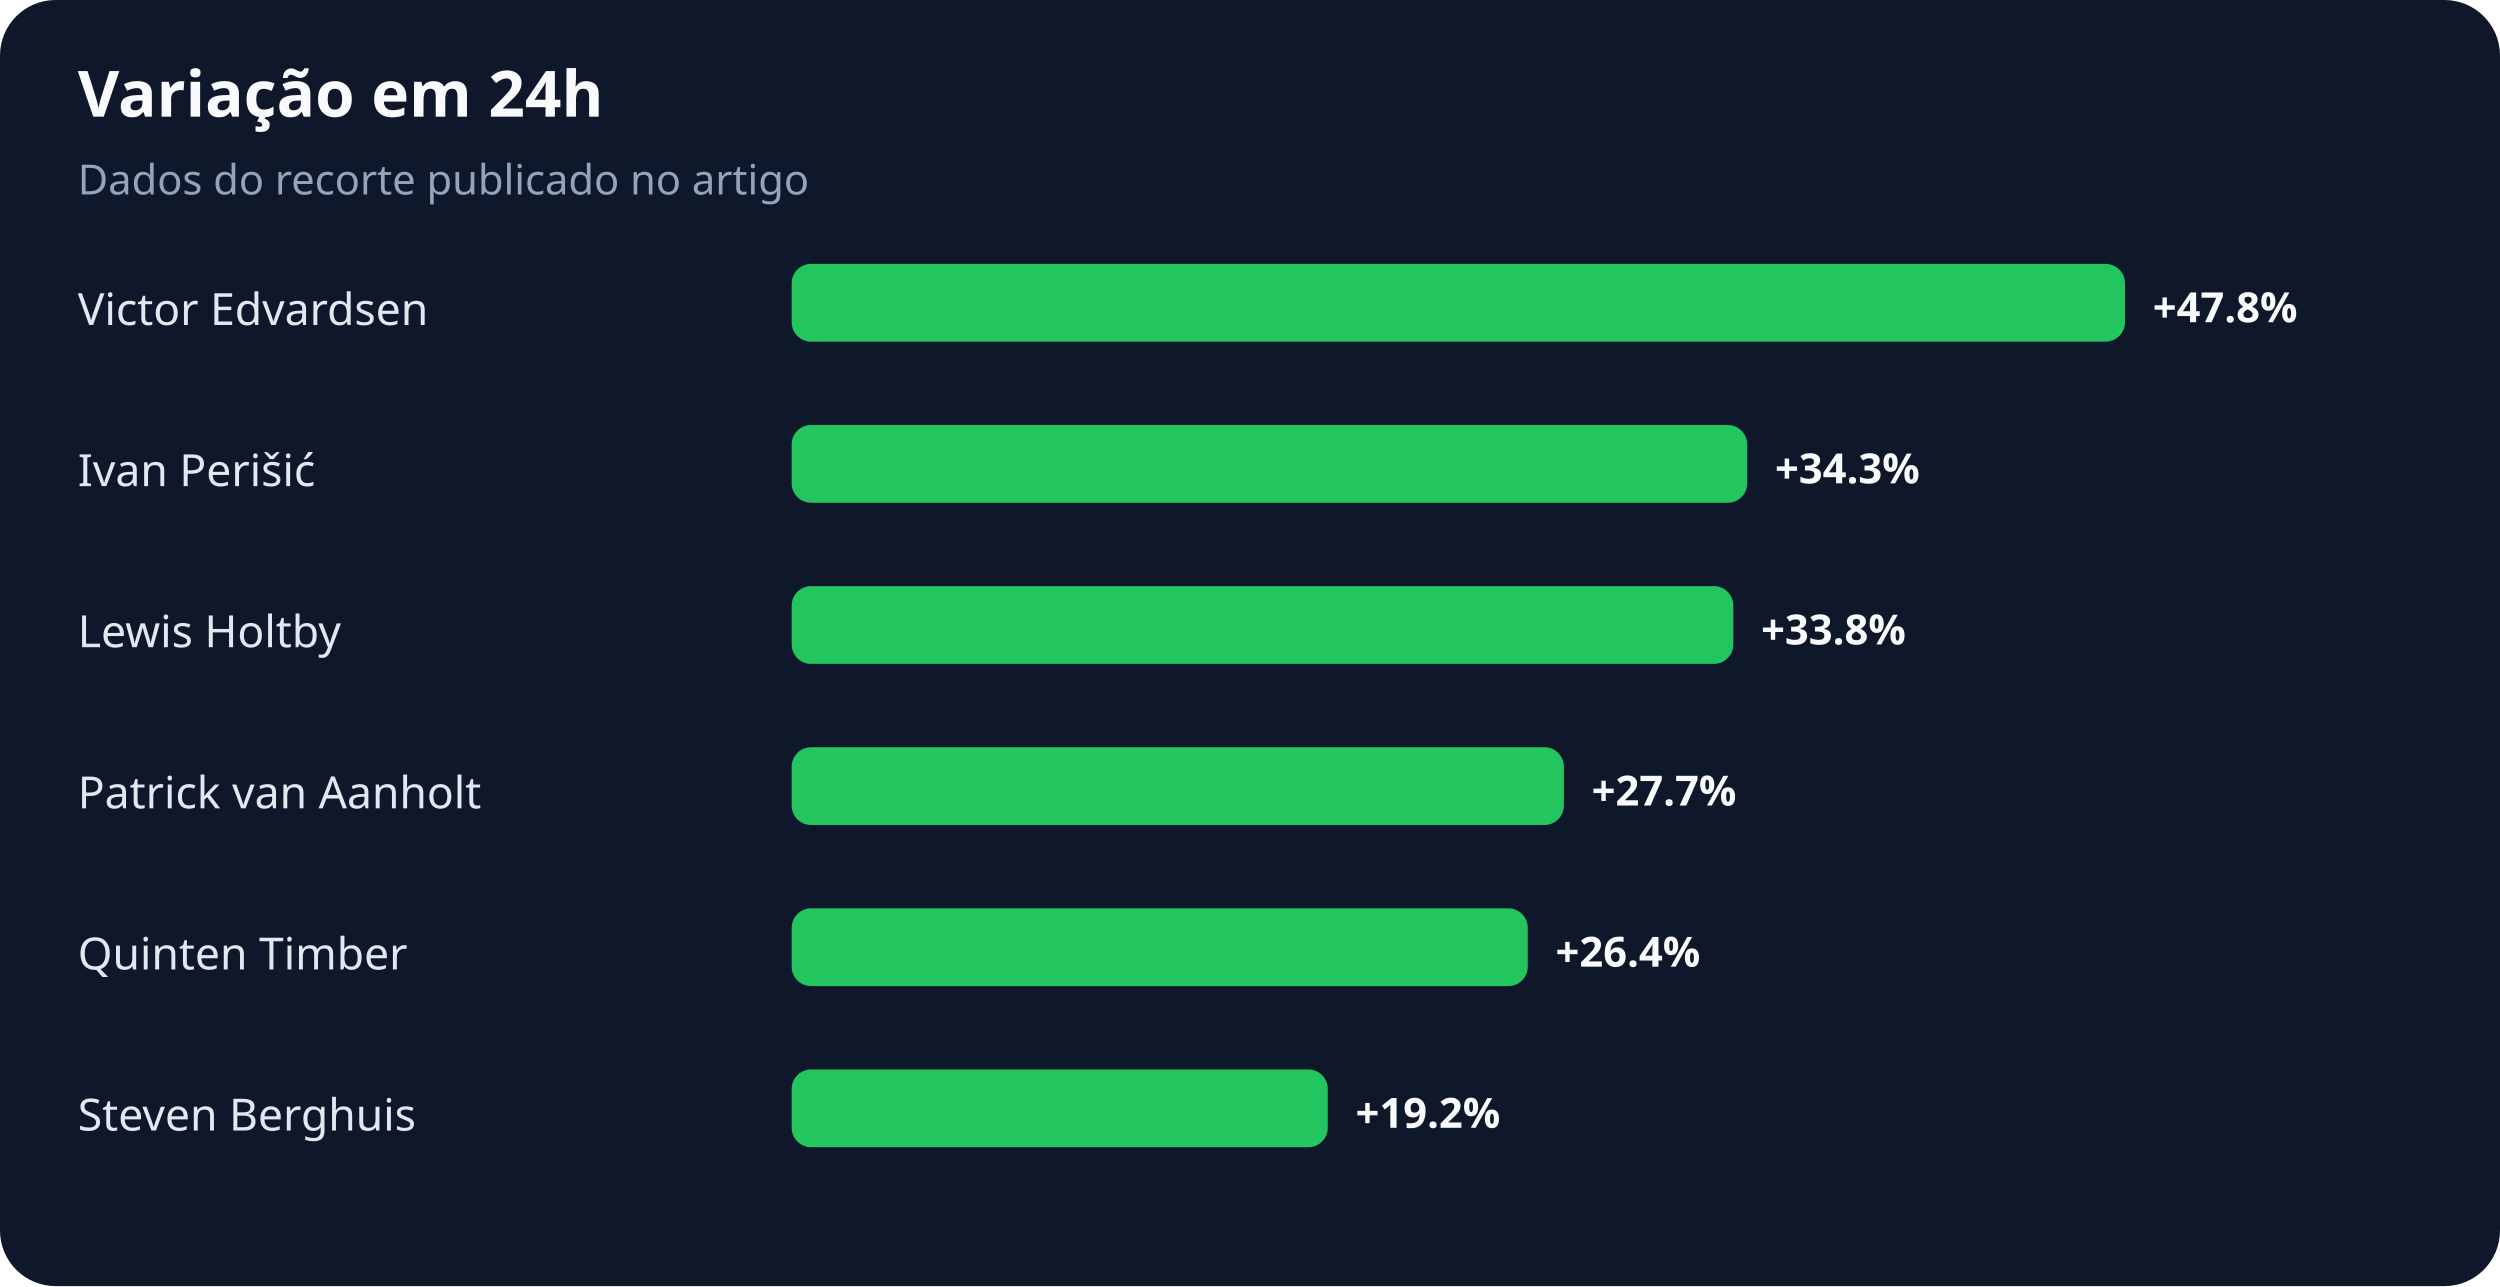
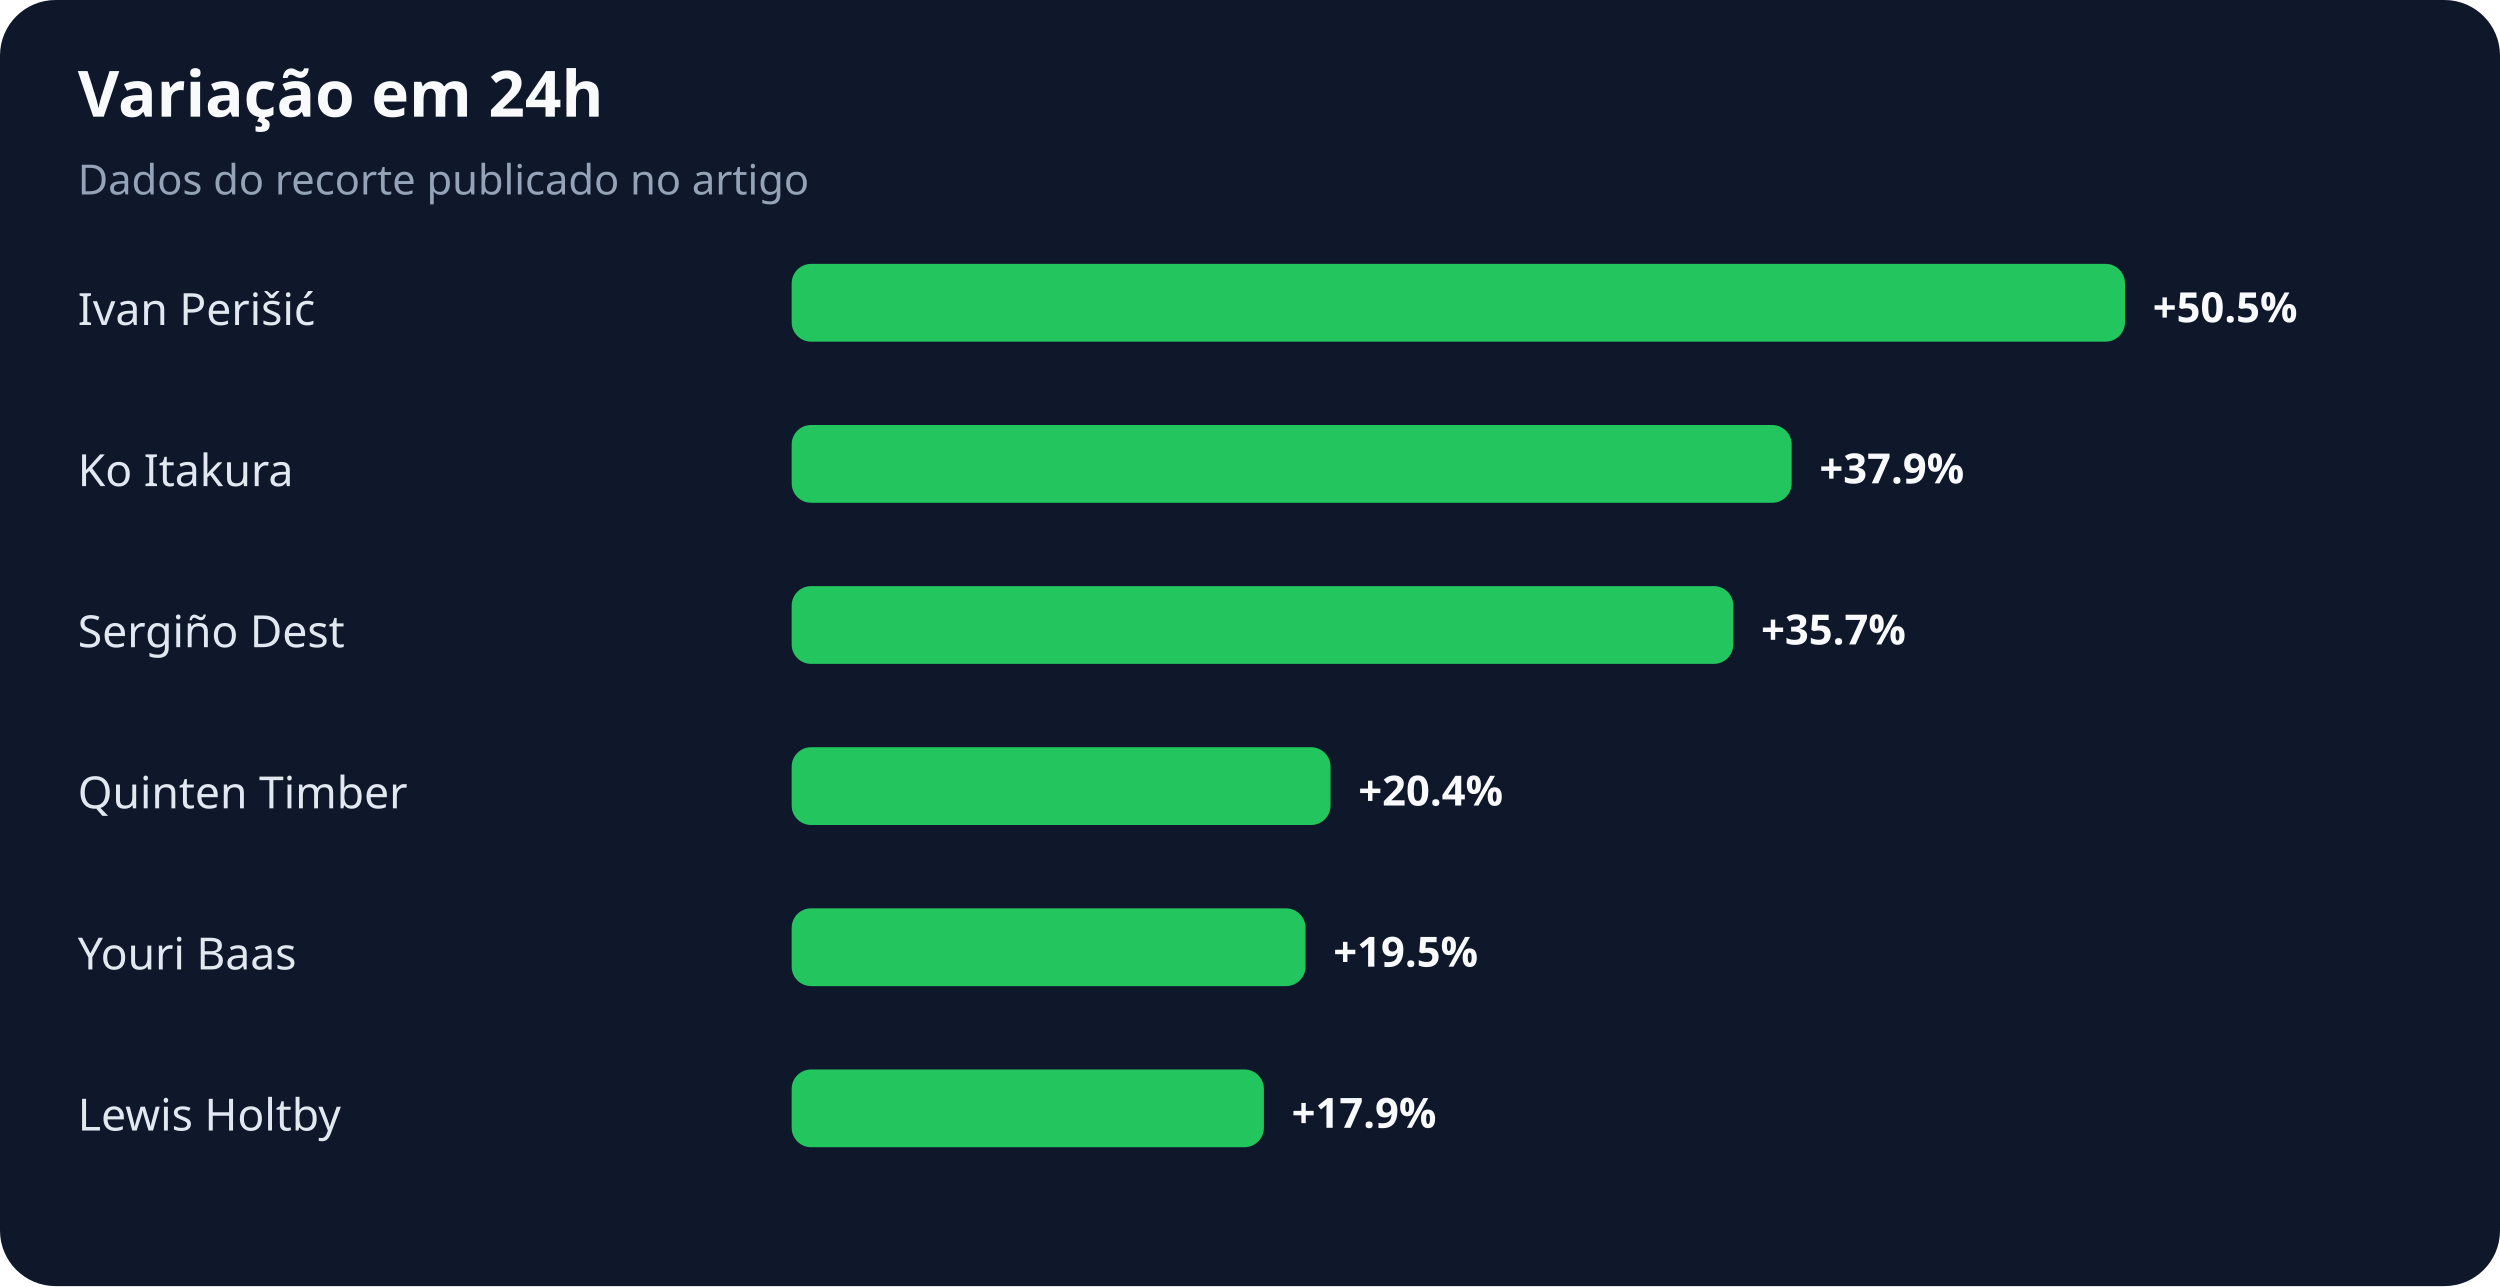
<svg xmlns="http://www.w3.org/2000/svg" width="900" height="463" viewBox="0 0 900 463" role="img" aria-labelledby="title desc">
  <rect width="100%" height="100%" rx="20" fill="#0f172a" />
  <text x="28" y="42" fill="#f8fafc" font-family="system-ui,sans-serif" font-size="23" font-weight="700">Variação em 24h</text>
  <text x="28" y="70" fill="#94a3b8" font-family="system-ui,sans-serif" font-size="15">Dados do recorte publicado no artigo</text>
-   <text x="28" y="117" fill="#e2e8f0" font-family="system-ui,sans-serif" font-size="16">Victor Edvardsen</text>
+   <text x="28" y="117" fill="#e2e8f0" font-family="system-ui,sans-serif" font-size="16">Ivan Perišić</text>
  <rect x="285" y="95" width="480" height="28" rx="7" fill="#22c55e" />
-   <text x="775" y="116" fill="#f8fafc" font-family="system-ui,sans-serif" font-size="15" font-weight="700">+47.8%</text>
-   <text x="28" y="175" fill="#e2e8f0" font-family="system-ui,sans-serif" font-size="16">Ivan Perišić</text>
-   <rect x="285" y="153" width="344" height="28" rx="7" fill="#22c55e" />
-   <text x="639" y="174" fill="#f8fafc" font-family="system-ui,sans-serif" font-size="15" font-weight="700">+34.3%</text>
-   <text x="28" y="233" fill="#e2e8f0" font-family="system-ui,sans-serif" font-size="16">Lewis Holtby</text>
+   <text x="775" y="116" fill="#f8fafc" font-family="system-ui,sans-serif" font-size="15" font-weight="700">+50.5%</text>
+   <text x="28" y="175" fill="#e2e8f0" font-family="system-ui,sans-serif" font-size="16">Ko Itakura</text>
+   <rect x="285" y="153" width="360" height="28" rx="7" fill="#22c55e" />
+   <text x="655" y="174" fill="#f8fafc" font-family="system-ui,sans-serif" font-size="15" font-weight="700">+37.9%</text>
+   <text x="28" y="233" fill="#e2e8f0" font-family="system-ui,sans-serif" font-size="16">Sergiño Dest</text>
  <rect x="285" y="211" width="339" height="28" rx="7" fill="#22c55e" />
-   <text x="634" y="232" fill="#f8fafc" font-family="system-ui,sans-serif" font-size="15" font-weight="700">+33.8%</text>
-   <text x="28" y="291" fill="#e2e8f0" font-family="system-ui,sans-serif" font-size="16">Patrick van Aanholt</text>
-   <rect x="285" y="269" width="278" height="28" rx="7" fill="#22c55e" />
-   <text x="573" y="290" fill="#f8fafc" font-family="system-ui,sans-serif" font-size="15" font-weight="700">+27.7%</text>
-   <text x="28" y="349" fill="#e2e8f0" font-family="system-ui,sans-serif" font-size="16">Quinten Timber</text>
-   <rect x="285" y="327" width="265" height="28" rx="7" fill="#22c55e" />
-   <text x="560" y="348" fill="#f8fafc" font-family="system-ui,sans-serif" font-size="15" font-weight="700">+26.4%</text>
-   <text x="28" y="407" fill="#e2e8f0" font-family="system-ui,sans-serif" font-size="16">Steven Berghuis</text>
-   <rect x="285" y="385" width="193" height="28" rx="7" fill="#22c55e" />
-   <text x="488" y="406" fill="#f8fafc" font-family="system-ui,sans-serif" font-size="15" font-weight="700">+19.2%</text>
+   <text x="634" y="232" fill="#f8fafc" font-family="system-ui,sans-serif" font-size="15" font-weight="700">+35.7%</text>
+   <text x="28" y="291" fill="#e2e8f0" font-family="system-ui,sans-serif" font-size="16">Quinten Timber</text>
+   <rect x="285" y="269" width="194" height="28" rx="7" fill="#22c55e" />
+   <text x="489" y="290" fill="#f8fafc" font-family="system-ui,sans-serif" font-size="15" font-weight="700">+20.4%</text>
+   <text x="28" y="349" fill="#e2e8f0" font-family="system-ui,sans-serif" font-size="16">Youri Baas</text>
+   <rect x="285" y="327" width="185" height="28" rx="7" fill="#22c55e" />
+   <text x="480" y="348" fill="#f8fafc" font-family="system-ui,sans-serif" font-size="15" font-weight="700">+19.5%</text>
+   <text x="28" y="407" fill="#e2e8f0" font-family="system-ui,sans-serif" font-size="16">Lewis Holtby</text>
+   <rect x="285" y="385" width="170" height="28" rx="7" fill="#22c55e" />
+   <text x="465" y="406" fill="#f8fafc" font-family="system-ui,sans-serif" font-size="15" font-weight="700">+17.9%</text>
</svg>
